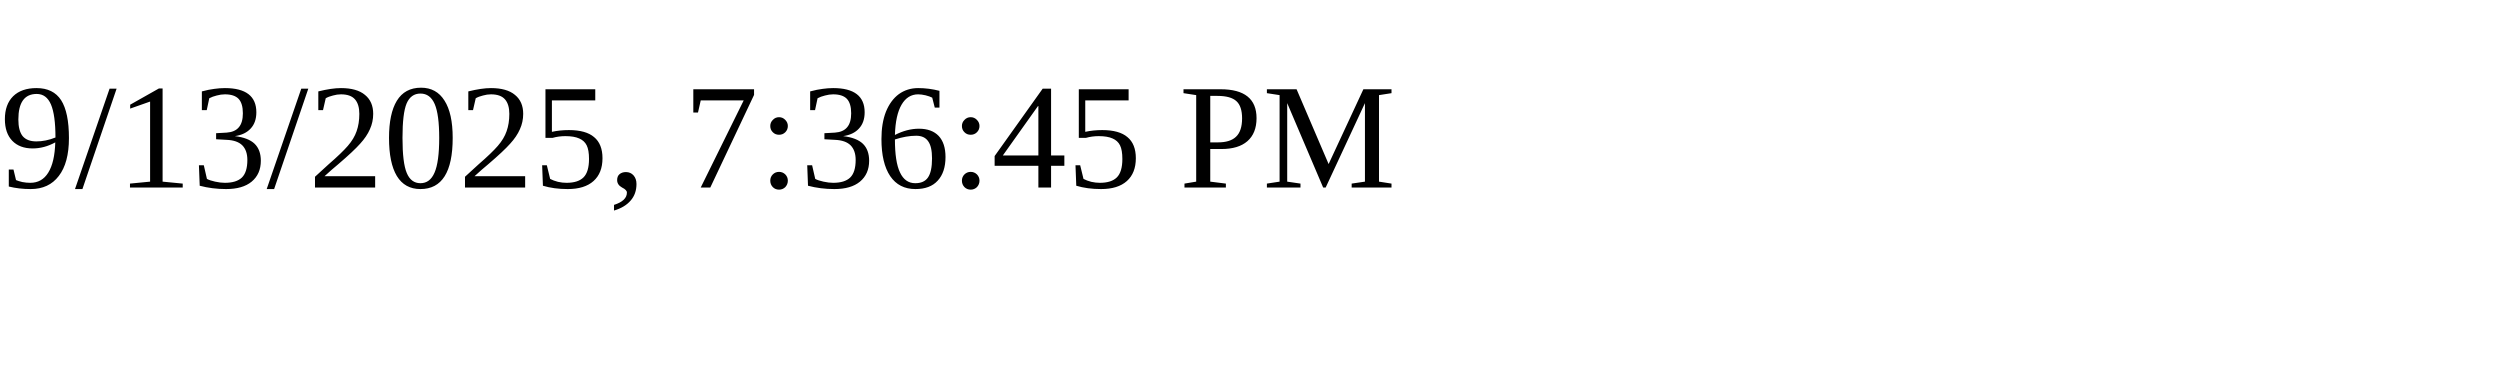
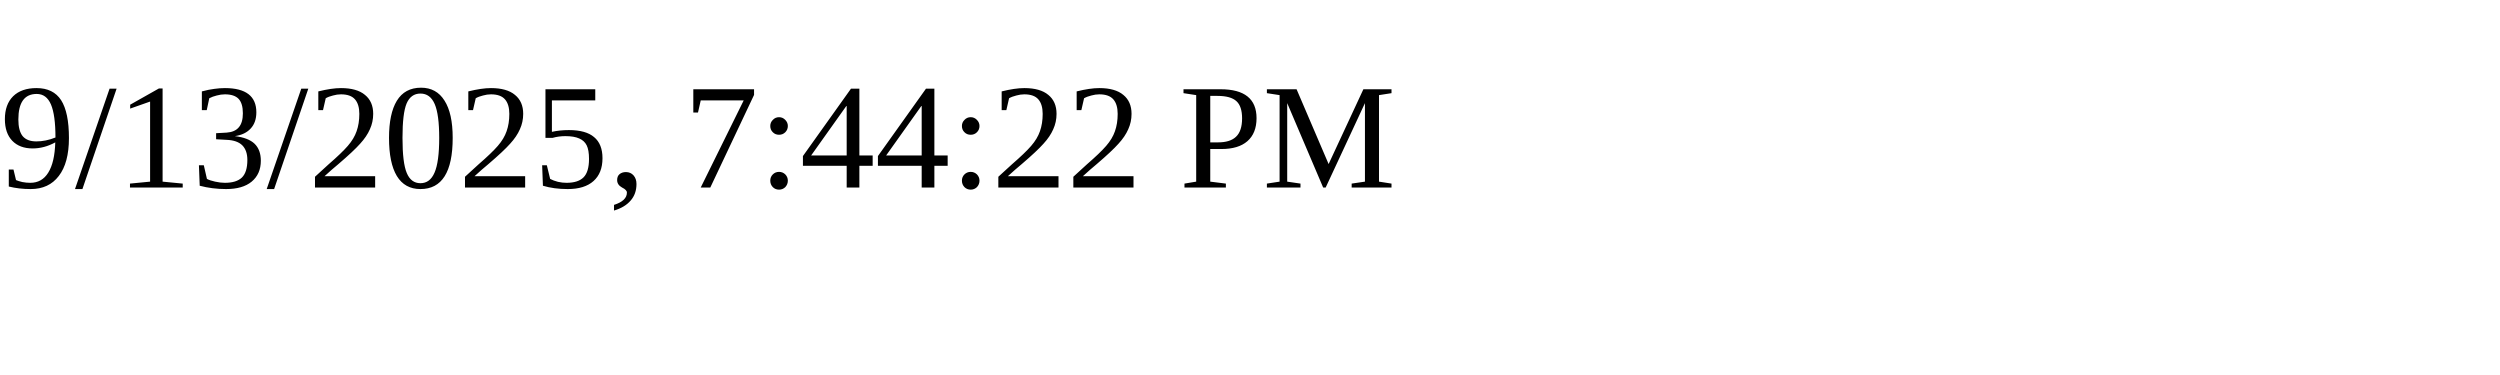
<svg xmlns="http://www.w3.org/2000/svg" height="30" width="200">
-   <text x="0" y="15">9/13/2025, 7:36:45 PM</text>
+   <text x="0" y="15">9/13/2025, 7:44:22 PM</text>
</svg>
